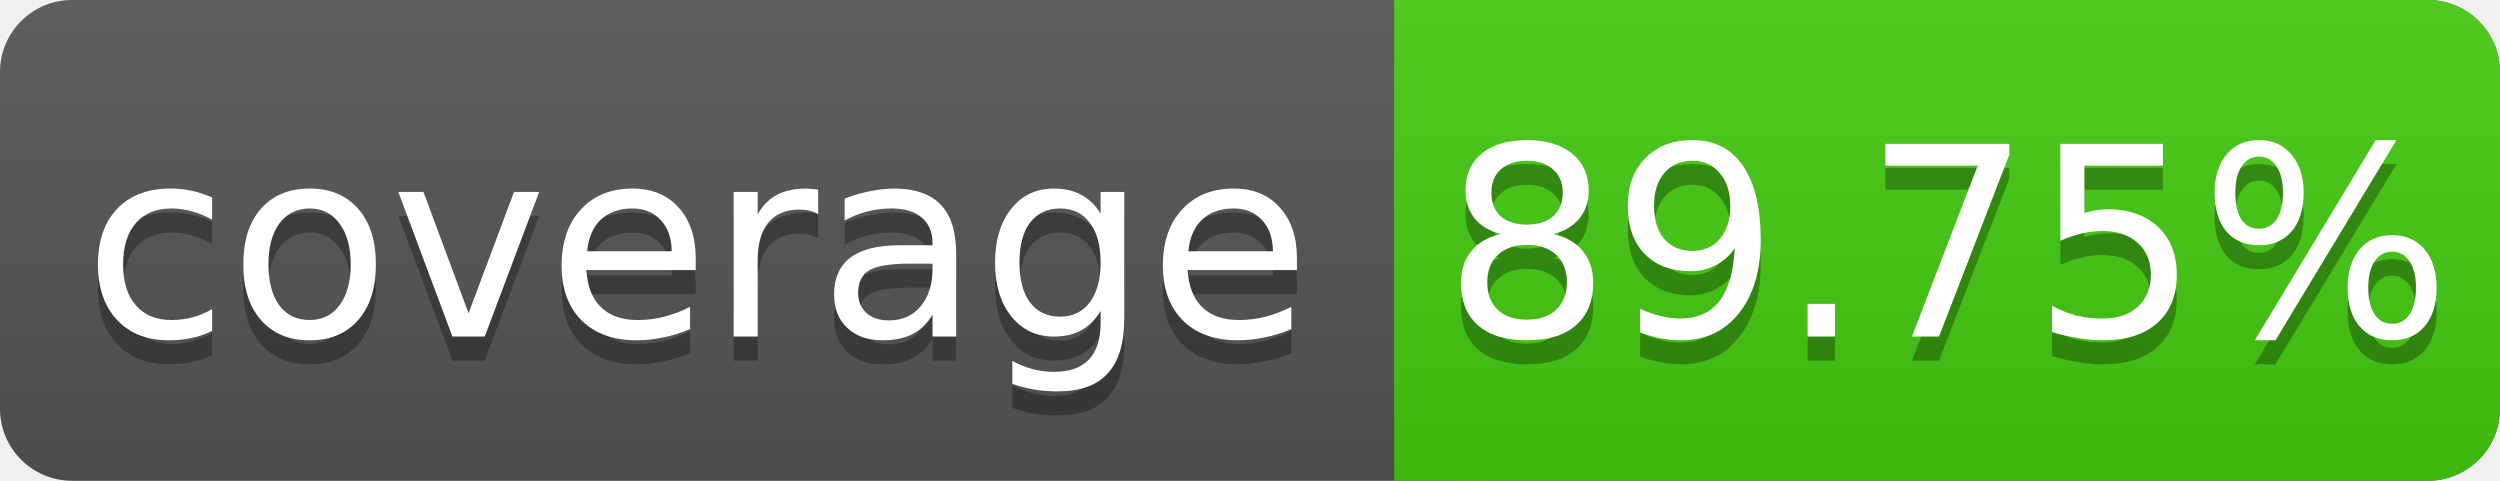
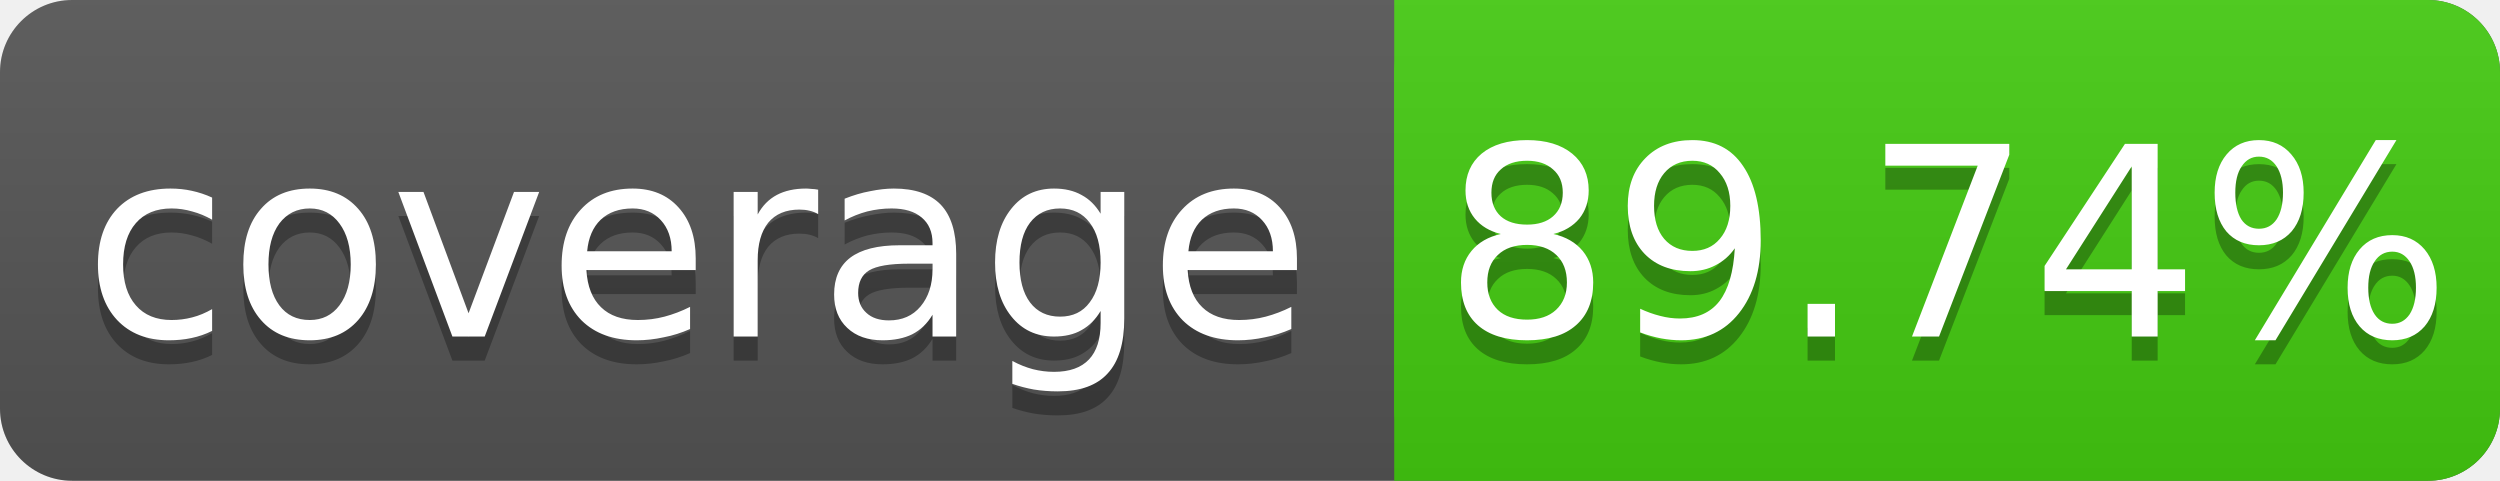
<svg xmlns="http://www.w3.org/2000/svg" width="104" height="20">
  <linearGradient id="s" x2="0" y2="100%">
    <stop offset="0" stop-color="#bbb" stop-opacity=".1" />
    <stop offset="1" stop-opacity=".1" />
  </linearGradient>
  <rect rx="3" width="104" height="20" fill="#555" />
  <rect rx="3" x="58" width="46" height="20" fill="#4c1" />
  <rect x="58" width="4" height="20" fill="#4c1" />
  <rect rx="3" width="104" height="20" fill="url(#s)" />
  <g fill="#fff" text-anchor="middle" font-family="DejaVu Sans,Verdana,Geneva,sans-serif" font-size="11">
    <text x="29" y="15" fill="#010101" fill-opacity=".3">coverage</text>
    <text x="29" y="14">coverage</text>
-     <text x="81" y="15" fill="#010101" fill-opacity=".3">89.75%</text>
-     <text x="81" y="14">89.75%</text>
+     <text x="81" y="15" fill="#010101" fill-opacity=".3">89.74%</text>
+     <text x="81" y="14">89.74%</text>
  </g>
</svg>
